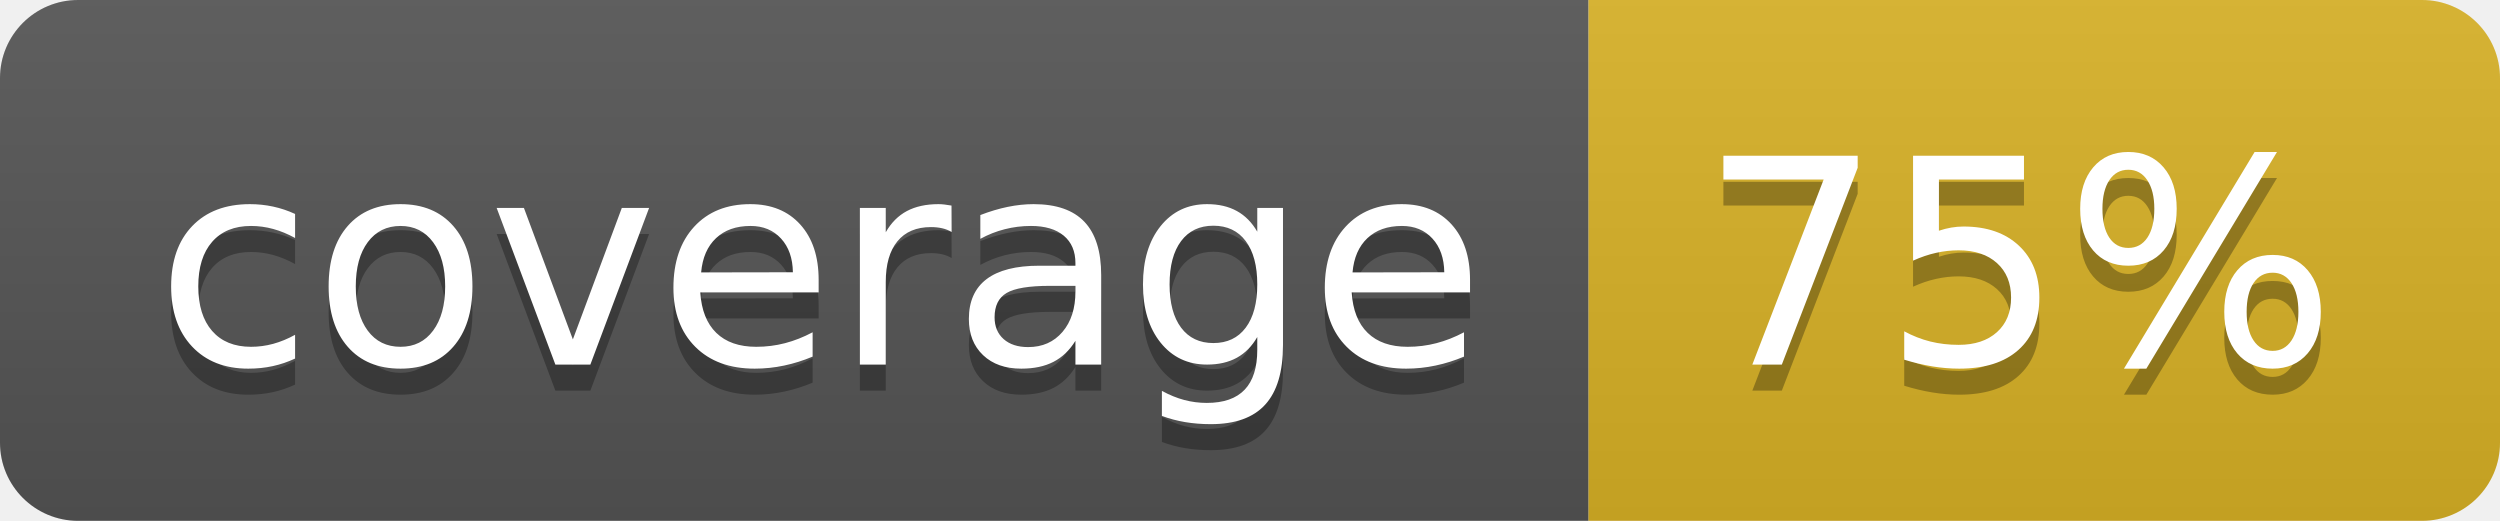
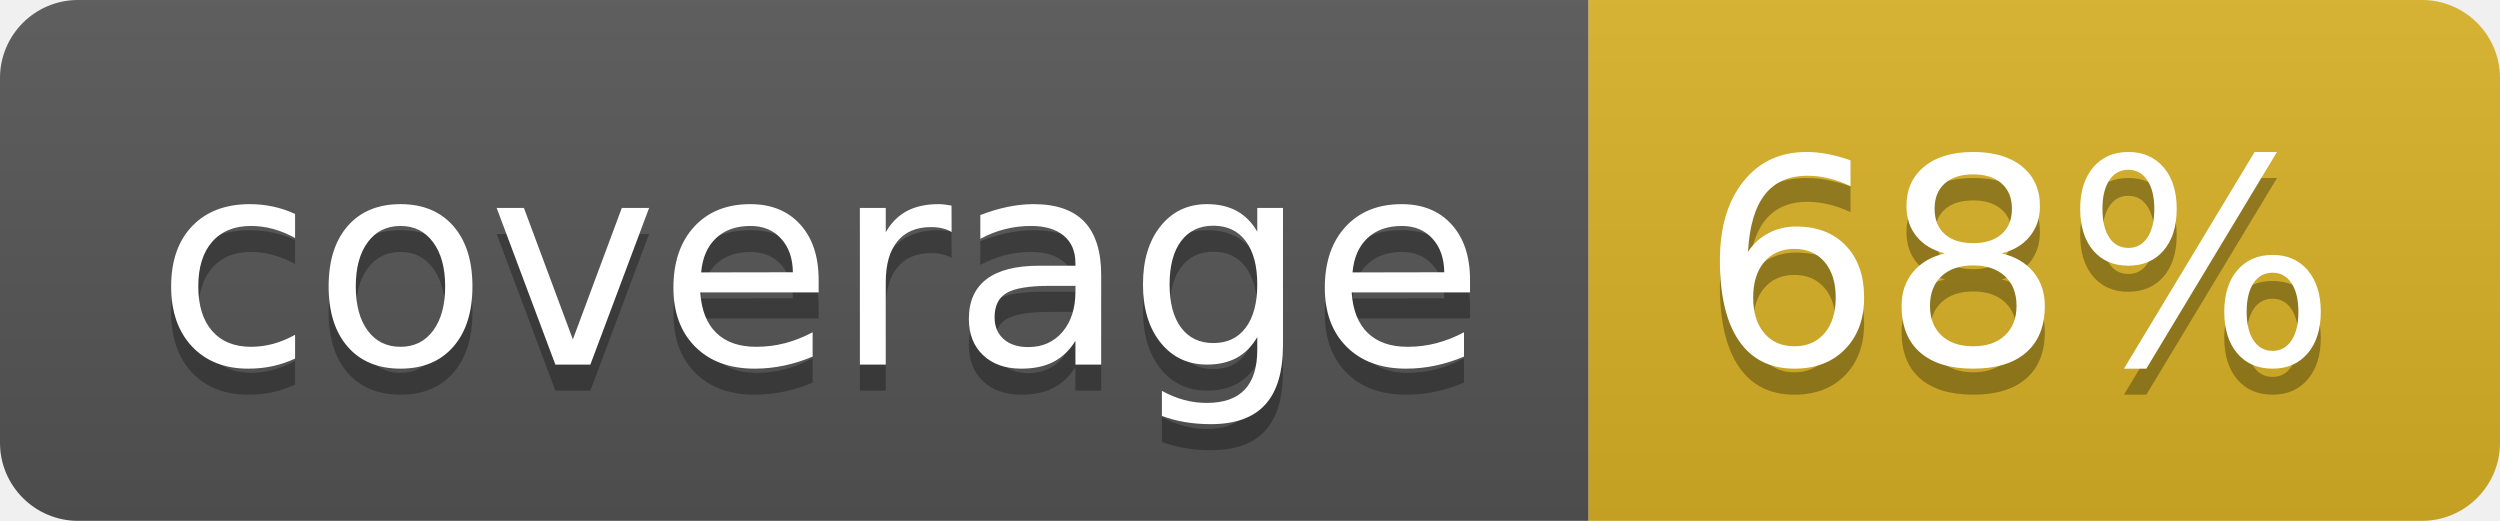
<svg xmlns="http://www.w3.org/2000/svg" width="96" height="20">
  <linearGradient id="b" x2="0" y2="100%">
    <stop offset="0" stop-color="#bbb" stop-opacity=".1" />
    <stop offset="1" stop-opacity=".1" />
  </linearGradient>
  <clipPath id="a">
    <rect width="96" height="20" rx="3" fill="#fff" />
  </clipPath>
  <g clip-path="url(#a)">
    <path fill="#555" d="M0 0h61v20H0z" />
    <path fill="#D9B226" d="M61 0h35v20H61z" />
    <path fill="url(#b)" d="M0 0h96v20H0z" />
  </g>
  <g fill="#fff" text-anchor="middle" font-family="DejaVu Sans,Verdana,Geneva,sans-serif" font-size="110">
    <text x="315" y="150" fill="#010101" fill-opacity=".3" transform="scale(.1)" textLength="510">coverage</text>
    <text x="315" y="140" transform="scale(.1)" textLength="510">coverage</text>
-     <text x="775" y="150" fill="#010101" fill-opacity=".3" transform="scale(.1)" textLength="250">75%</text>
-     <text x="775" y="140" transform="scale(.1)" textLength="250">75%</text>
+     <text x="775" y="150" fill="#010101" fill-opacity=".3" transform="scale(.1)" textLength="250">68%</text>
+     <text x="775" y="140" transform="scale(.1)" textLength="250">68%</text>
  </g>
</svg>
